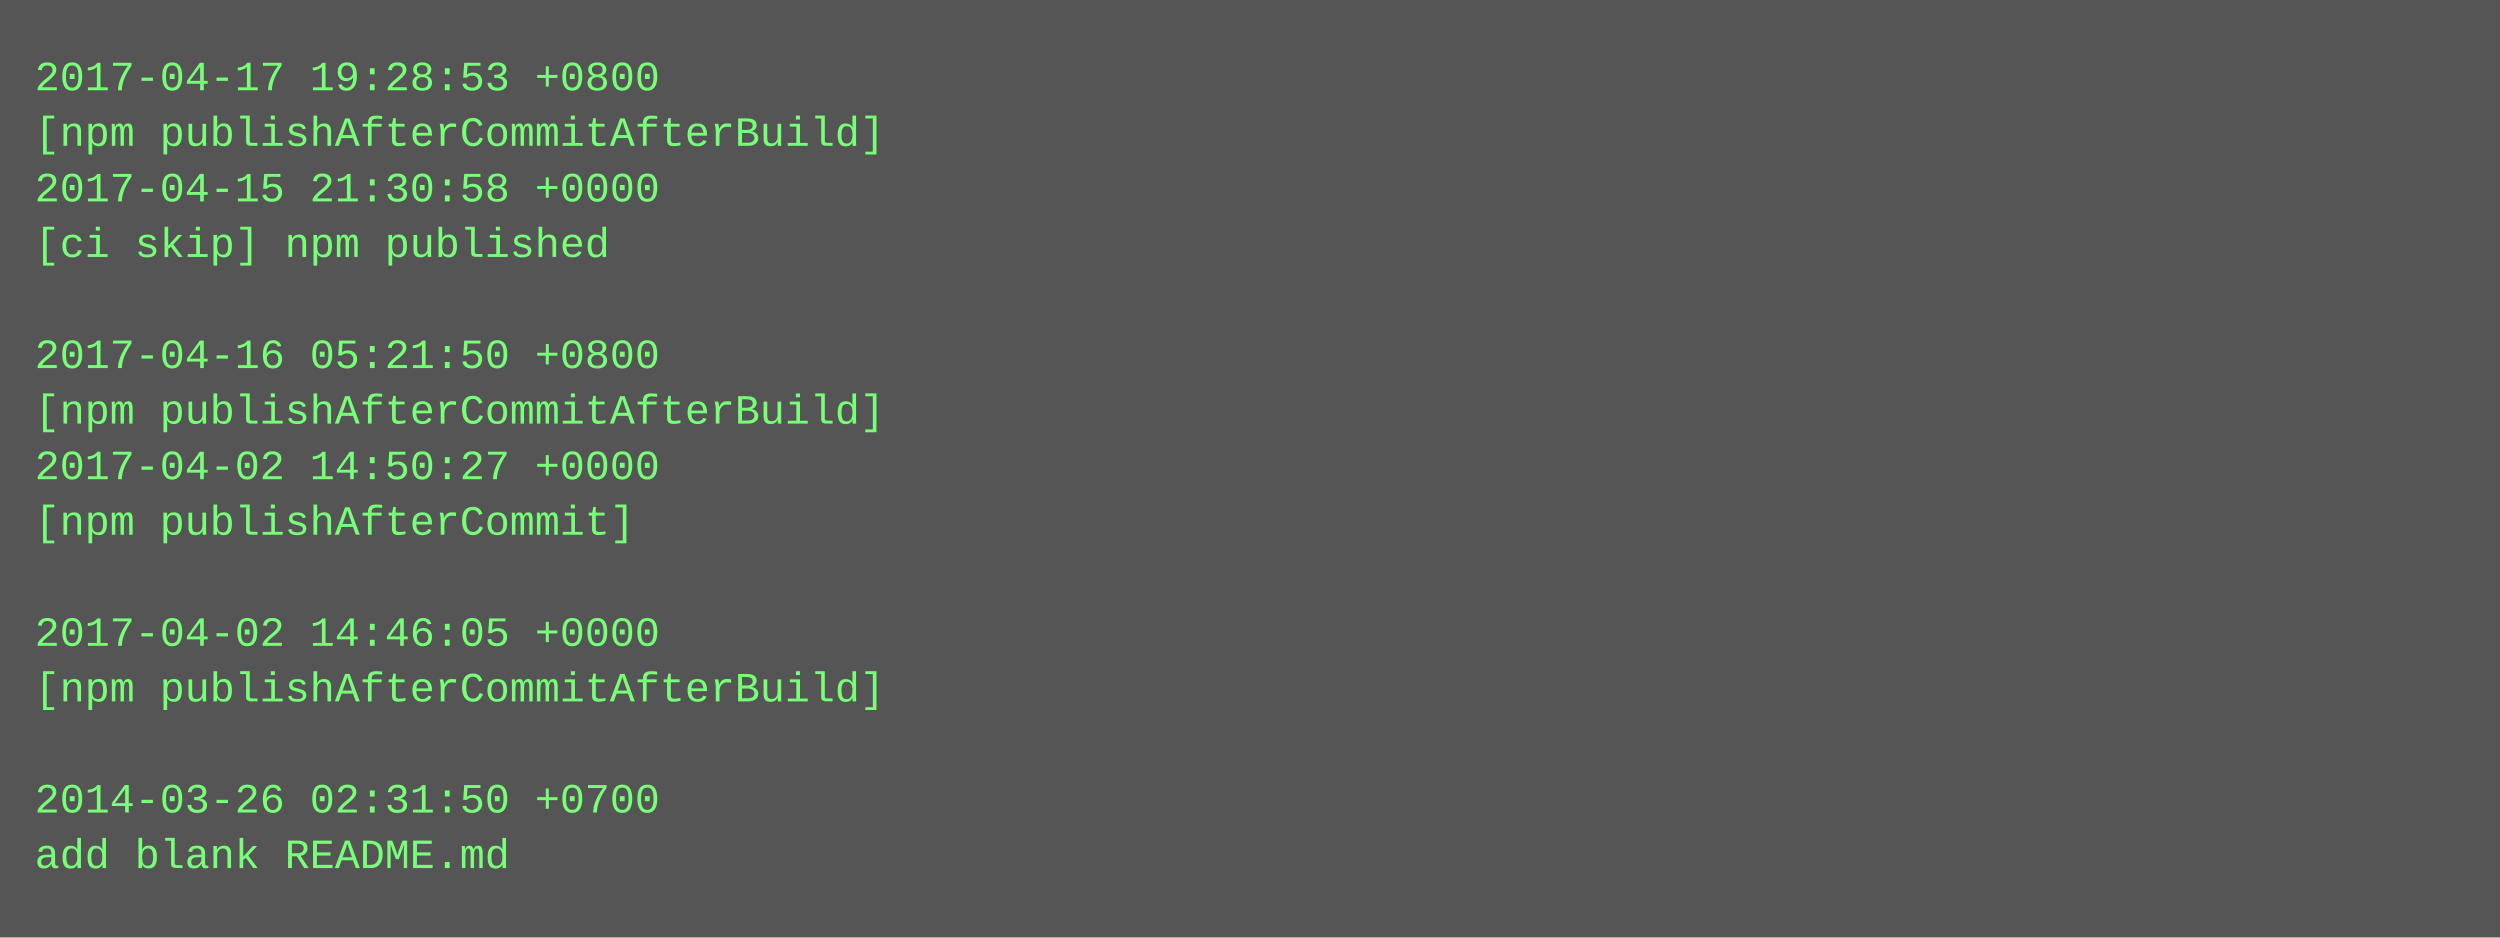
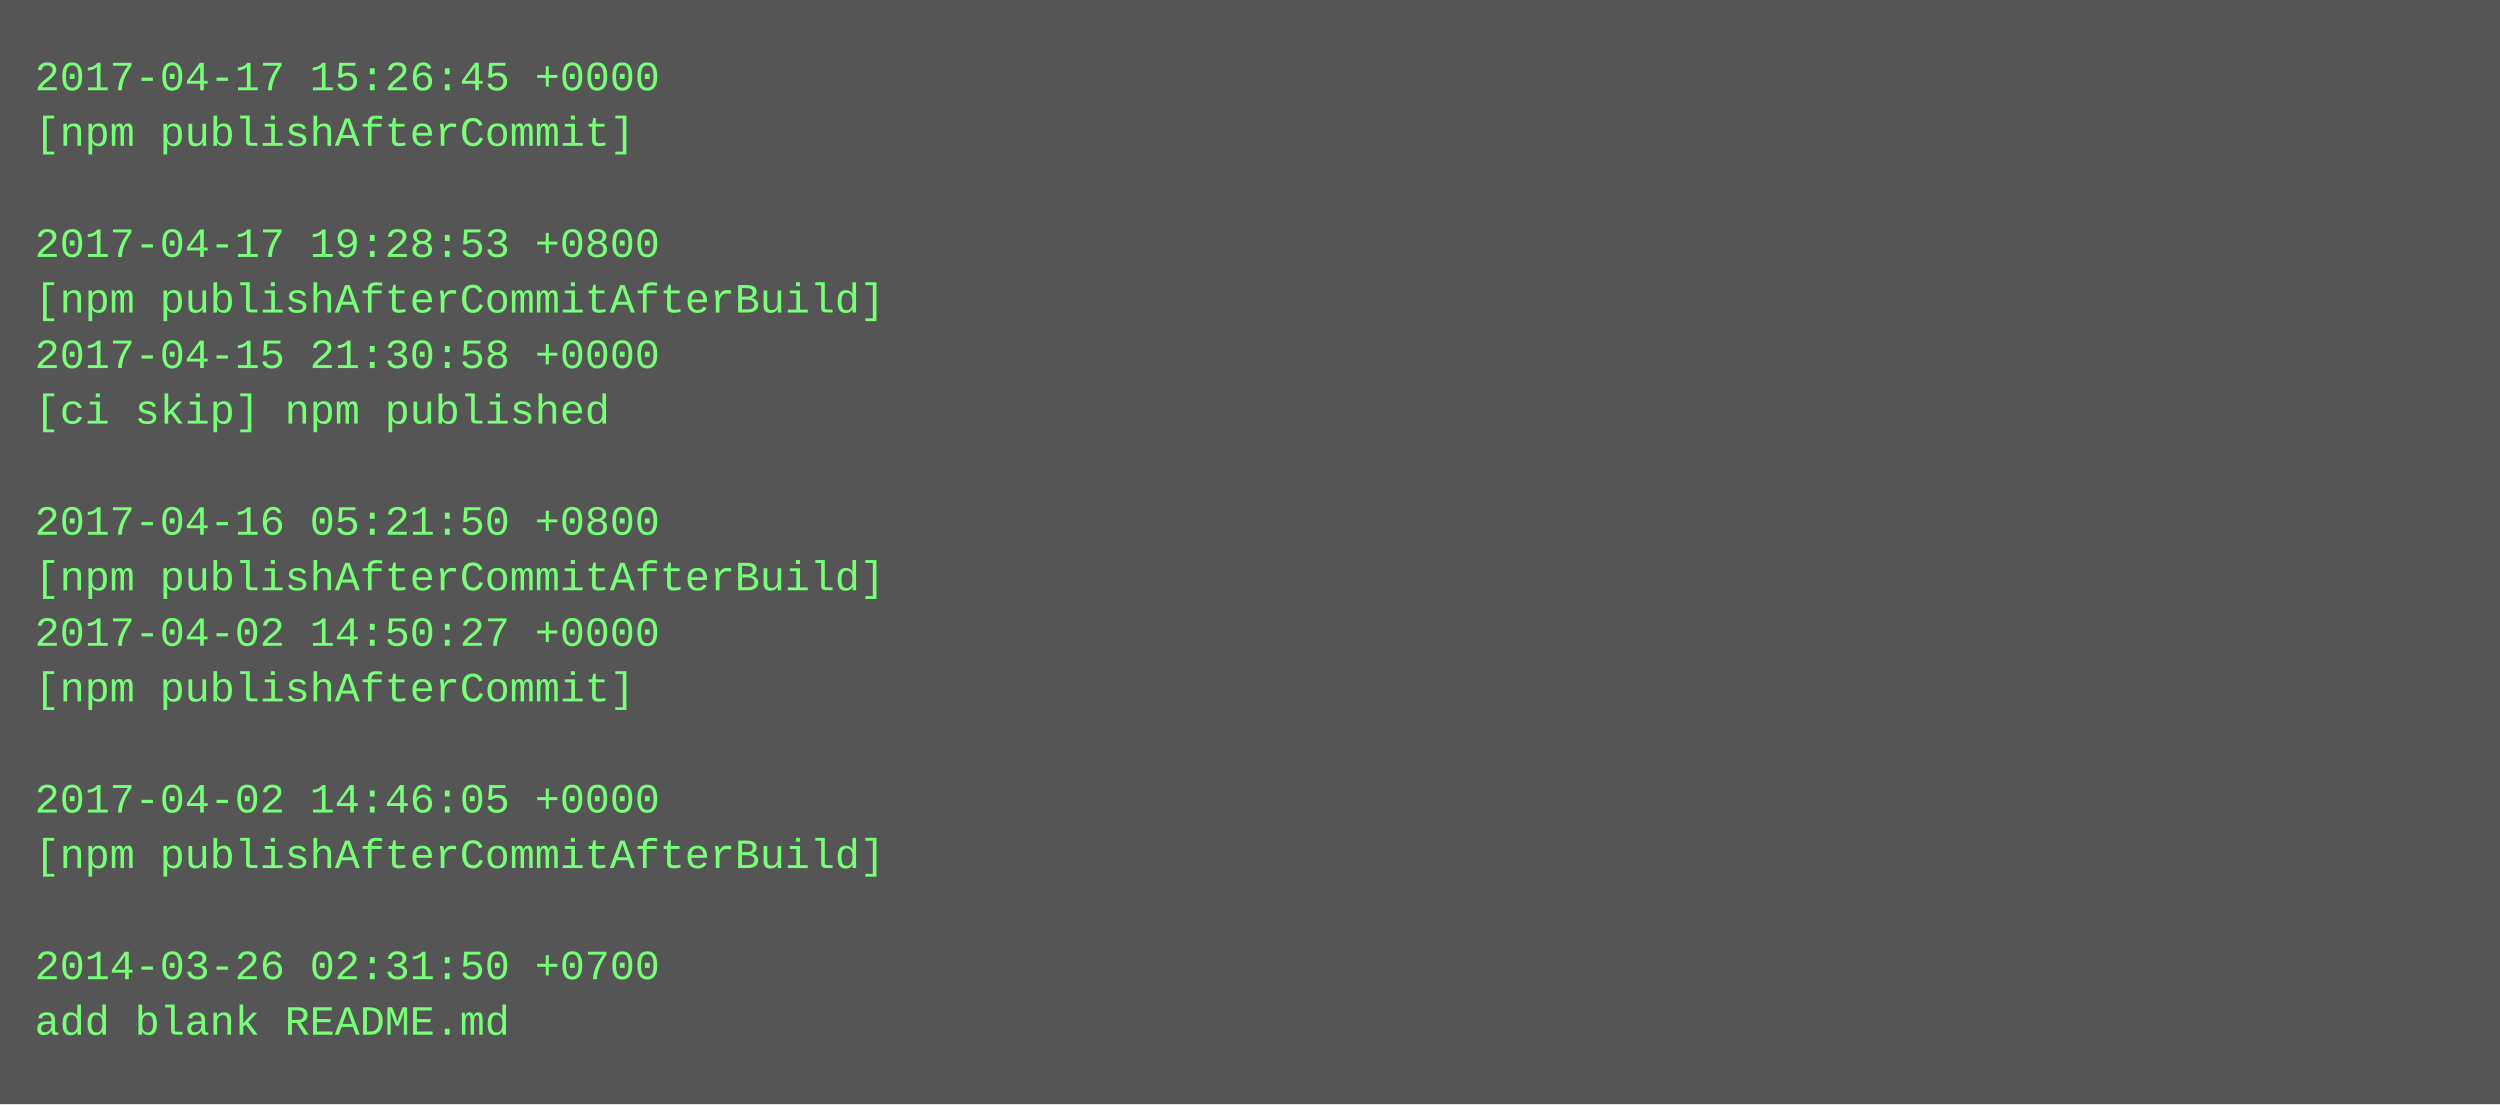
- <svg xmlns="http://www.w3.org/2000/svg" height="270" width="720">
-   <rect height="270" fill="#555" width="720" />
+ <svg xmlns="http://www.w3.org/2000/svg" height="318" width="720">
+   <rect height="318" fill="#555" width="720" />
  <text fill="#7f7" font-family="Courier New" font-size="12" xml:space="preserve">
-     <tspan x="10" y="26">2017-04-17 19:28:53 +0800</tspan>
-     <tspan x="10" y="42">[npm publishAfterCommitAfterBuild]</tspan>
-     <tspan x="10" y="58">2017-04-15 21:30:58 +0000</tspan>
-     <tspan x="10" y="74">[ci skip] npm published</tspan>
-     <tspan x="10" y="90" />
-     <tspan x="10" y="106">2017-04-16 05:21:50 +0800</tspan>
-     <tspan x="10" y="122">[npm publishAfterCommitAfterBuild]</tspan>
-     <tspan x="10" y="138">2017-04-02 14:50:27 +0000</tspan>
-     <tspan x="10" y="154">[npm publishAfterCommit]</tspan>
-     <tspan x="10" y="170" />
-     <tspan x="10" y="186">2017-04-02 14:46:05 +0000</tspan>
-     <tspan x="10" y="202">[npm publishAfterCommitAfterBuild]</tspan>
+     <tspan x="10" y="26">2017-04-17 15:26:45 +0000</tspan>
+     <tspan x="10" y="42">[npm publishAfterCommit]</tspan>
+     <tspan x="10" y="58" />
+     <tspan x="10" y="74">2017-04-17 19:28:53 +0800</tspan>
+     <tspan x="10" y="90">[npm publishAfterCommitAfterBuild]</tspan>
+     <tspan x="10" y="106">2017-04-15 21:30:58 +0000</tspan>
+     <tspan x="10" y="122">[ci skip] npm published</tspan>
+     <tspan x="10" y="138" />
+     <tspan x="10" y="154">2017-04-16 05:21:50 +0800</tspan>
+     <tspan x="10" y="170">[npm publishAfterCommitAfterBuild]</tspan>
+     <tspan x="10" y="186">2017-04-02 14:50:27 +0000</tspan>
+     <tspan x="10" y="202">[npm publishAfterCommit]</tspan>
    <tspan x="10" y="218" />
-     <tspan x="10" y="234">2014-03-26 02:31:50 +0700</tspan>
-     <tspan x="10" y="250">add blank README.md</tspan>
+     <tspan x="10" y="234">2017-04-02 14:46:05 +0000</tspan>
+     <tspan x="10" y="250">[npm publishAfterCommitAfterBuild]</tspan>
+     <tspan x="10" y="266" />
+     <tspan x="10" y="282">2014-03-26 02:31:50 +0700</tspan>
+     <tspan x="10" y="298">add blank README.md</tspan>
  </text>
</svg>
